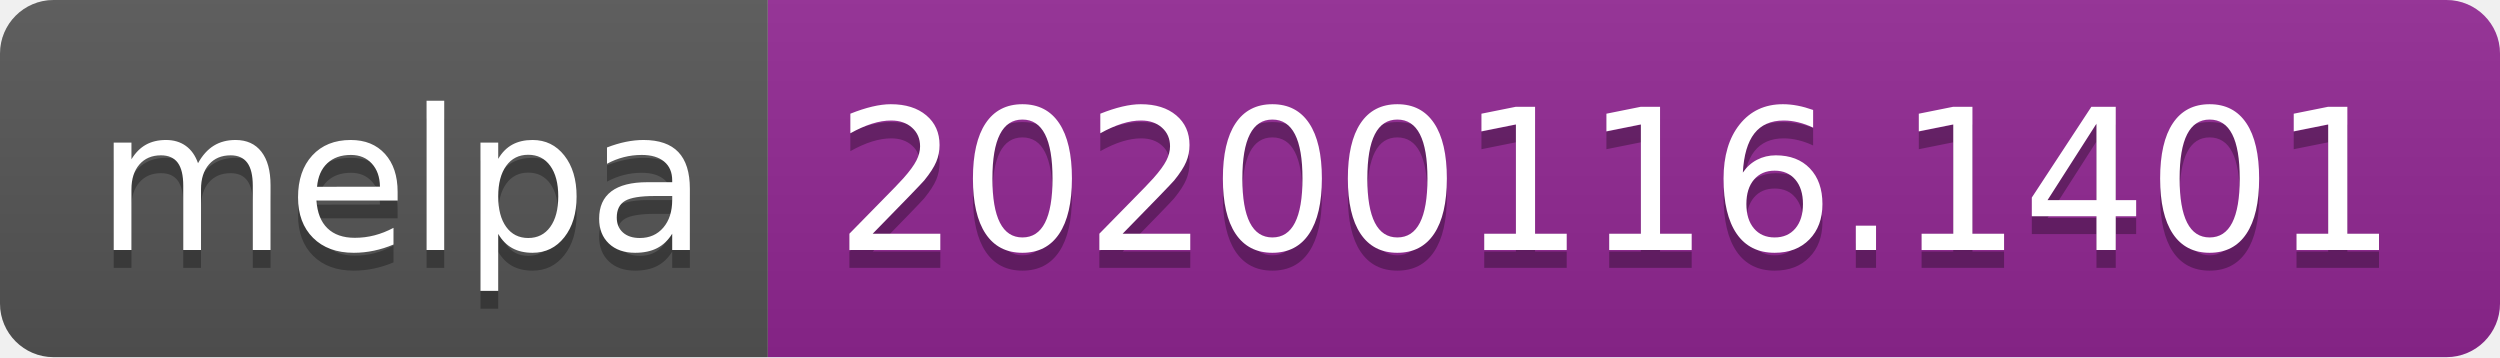
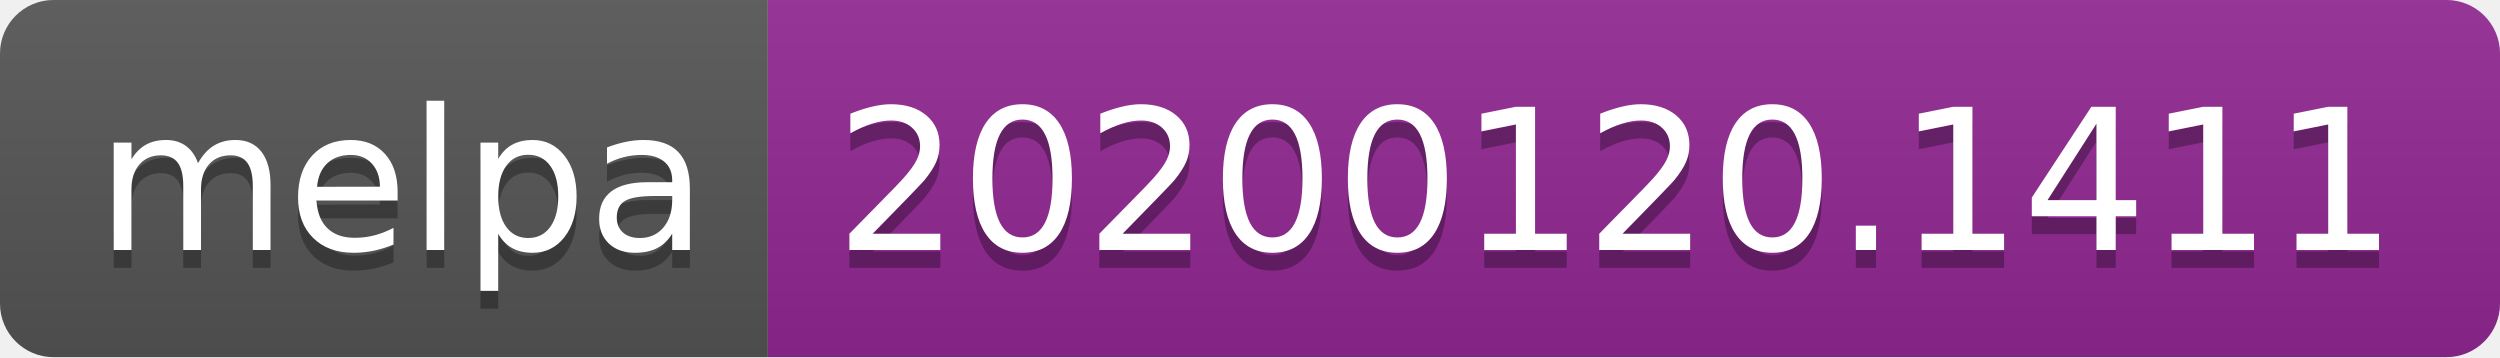
<svg xmlns="http://www.w3.org/2000/svg" width="140" height="20">
  <linearGradient id="b" x2="0" y2="100%">
    <stop offset="0" stop-color="#bbb" stop-opacity=".1" />
    <stop offset="1" stop-opacity=".1" />
  </linearGradient>
  <clipPath id="a">
    <rect width="140" height="20" rx="3" fill="#fff" />
  </clipPath>
  <g clip-path="url(#a)">
    <path fill="#555" d="M0 0h43v20H0z" />
    <path fill="#922793" d="M43 0h97v20H43z" />
    <path fill="url(#b)" d="M0 0h140v20H0z" />
  </g>
  <g fill="#fff" text-anchor="middle" font-family="DejaVu Sans,Verdana,Geneva,sans-serif" font-size="110">
    <text x="225" y="150" fill="#010101" fill-opacity=".3" transform="scale(.1)" textLength="330">melpa</text>
    <text x="225" y="140" transform="scale(.1)" textLength="330">melpa</text>
-     <text x="905" y="150" fill="#010101" fill-opacity=".3" transform="scale(.1)" textLength="870">20200116.1401</text>
-     <text x="905" y="140" transform="scale(.1)" textLength="870">20200116.1401</text>
+     <text x="905" y="150" fill="#010101" fill-opacity=".3" transform="scale(.1)" textLength="870">20200120.1411</text>
+     <text x="905" y="140" transform="scale(.1)" textLength="870">20200120.1411</text>
  </g>
</svg>
